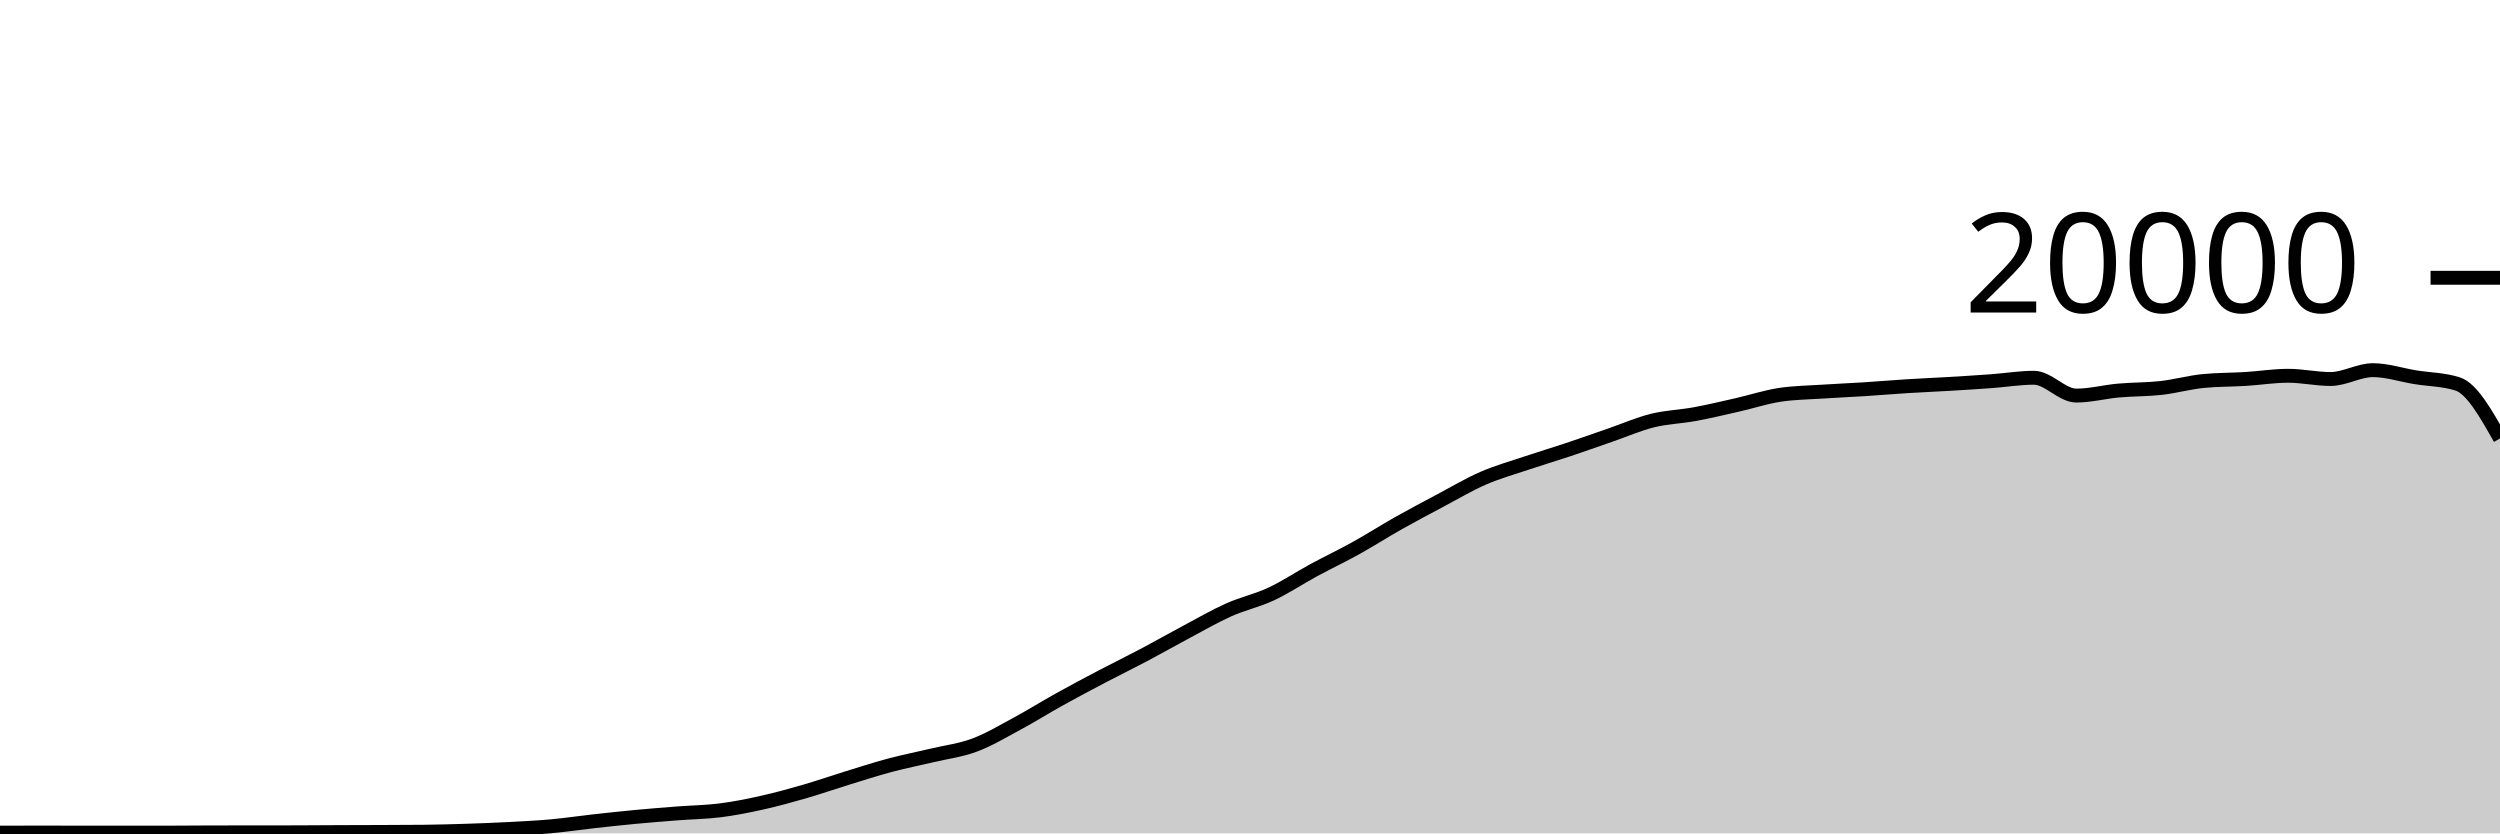
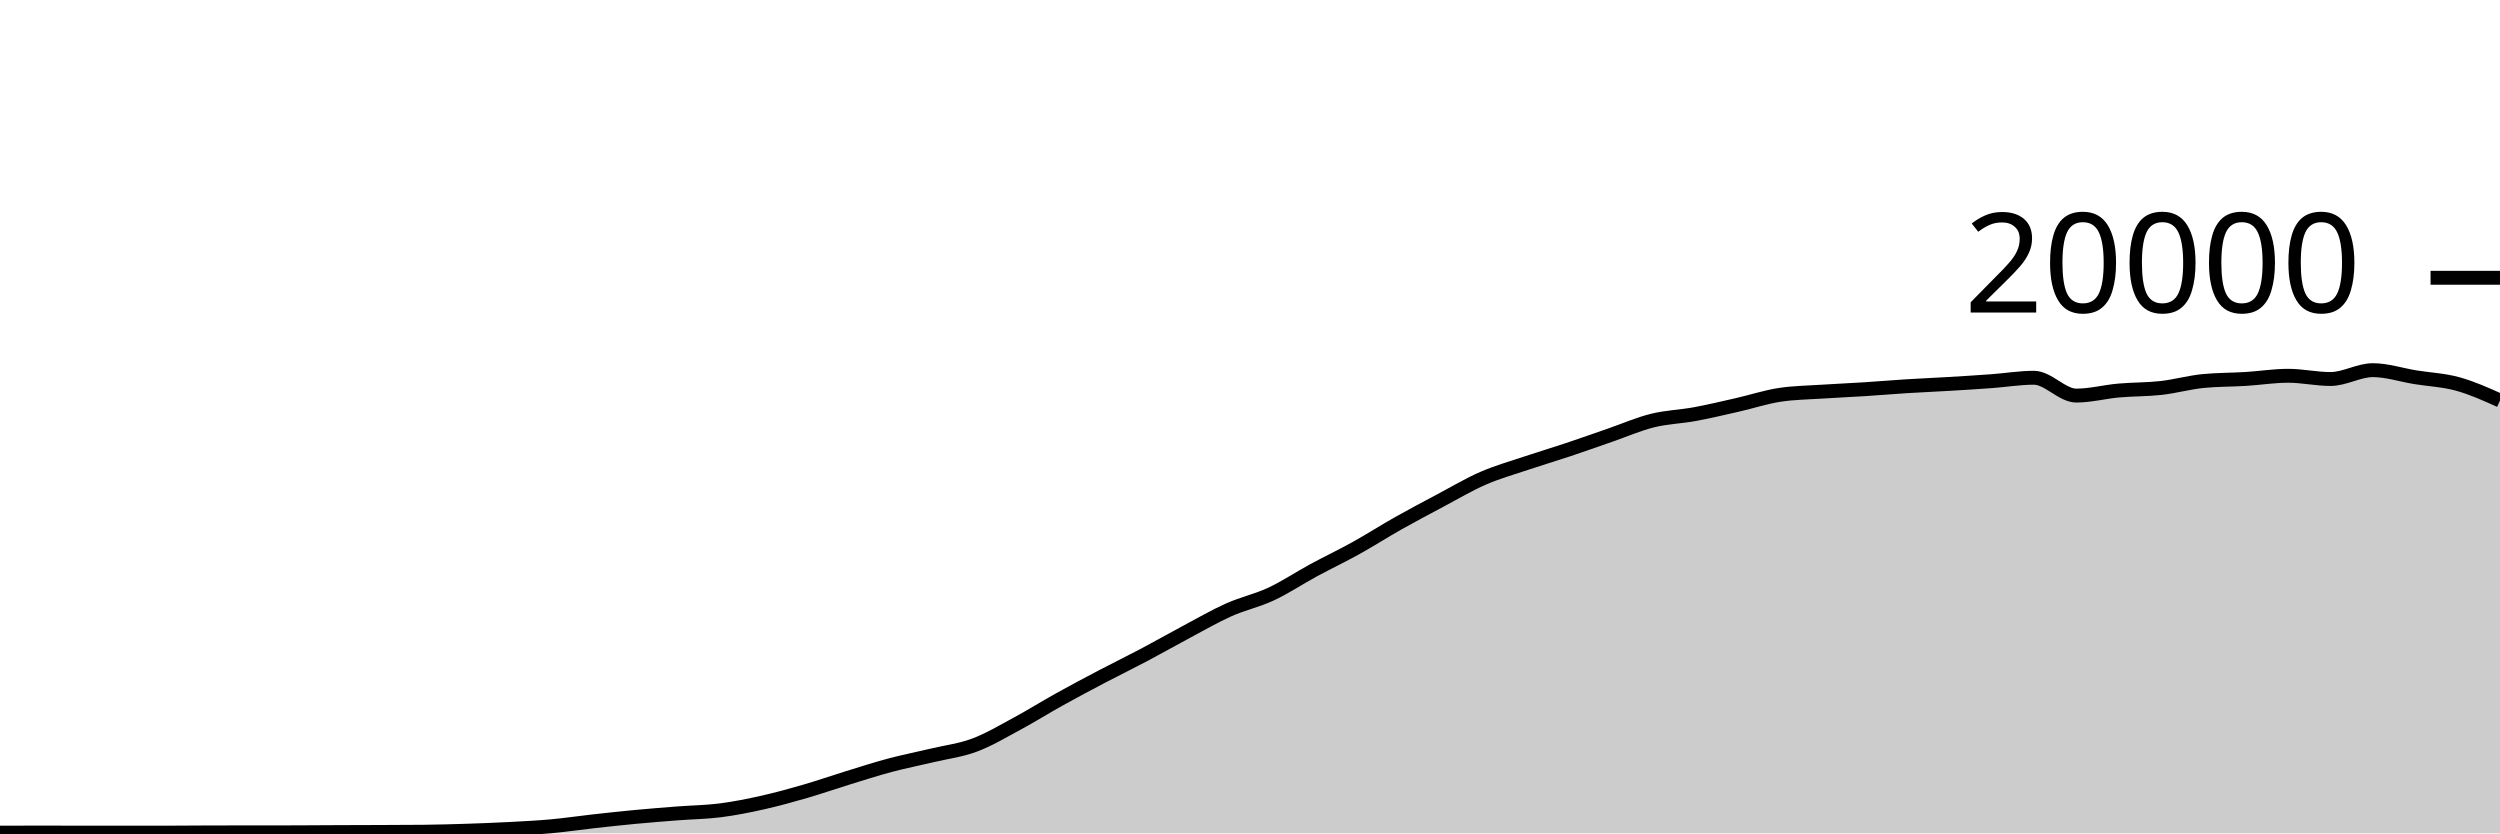
<svg xmlns="http://www.w3.org/2000/svg" viewBox="0 0 180 60">
  <g transform="translate(0,20)">
-     <path class="area" fill="rgba(0, 0, 0, 0.2)" d="M0,39.948C1.017,39.946,2.034,39.944,3.051,39.944C4.068,39.944,5.085,39.948,6.102,39.948C7.119,39.948,8.136,39.948,9.153,39.948C10.169,39.948,11.186,39.948,12.203,39.948C13.22,39.948,14.237,39.933,15.254,39.932C16.271,39.931,17.288,39.931,18.305,39.93C19.322,39.929,20.339,39.929,21.356,39.926C22.373,39.923,23.39,39.914,24.407,39.91C25.424,39.906,26.441,39.904,27.458,39.9C28.475,39.896,29.492,39.895,30.508,39.884C31.525,39.873,32.542,39.845,33.559,39.812C34.576,39.779,35.593,39.741,36.61,39.688C37.627,39.635,38.644,39.586,39.661,39.494C40.678,39.402,41.695,39.249,42.712,39.136C43.729,39.023,44.746,38.912,45.763,38.816C46.78,38.72,47.797,38.641,48.814,38.562C49.831,38.483,50.847,38.474,51.864,38.344C52.881,38.214,53.898,38.01,54.915,37.782C55.932,37.554,56.949,37.273,57.966,36.978C58.983,36.683,60,36.327,61.017,36.014C62.034,35.701,63.051,35.371,64.068,35.1C65.085,34.829,66.102,34.63,67.119,34.388C68.136,34.146,69.153,34.026,70.169,33.646C71.186,33.266,72.203,32.658,73.22,32.11C74.237,31.562,75.254,30.925,76.271,30.36C77.288,29.795,78.305,29.254,79.322,28.72C80.339,28.186,81.356,27.692,82.373,27.154C83.39,26.616,84.407,26.035,85.424,25.494C86.441,24.953,87.458,24.362,88.475,23.908C89.492,23.454,90.508,23.243,91.525,22.768C92.542,22.293,93.559,21.611,94.576,21.06C95.593,20.509,96.61,20.028,97.627,19.464C98.644,18.9,99.661,18.247,100.678,17.674C101.695,17.101,102.712,16.564,103.729,16.024C104.746,15.484,105.763,14.879,106.78,14.436C107.797,13.993,108.814,13.708,109.831,13.366C110.847,13.024,111.864,12.723,112.881,12.384C113.898,12.045,114.915,11.681,115.932,11.33C116.949,10.979,117.966,10.532,118.983,10.28C120,10.028,121.017,10.004,122.034,9.816C123.051,9.628,124.068,9.385,125.085,9.154C126.102,8.923,127.119,8.585,128.136,8.43C129.153,8.275,130.169,8.266,131.186,8.198C132.203,8.13,133.22,8.089,134.237,8.024C135.254,7.959,136.271,7.872,137.288,7.808C138.305,7.744,139.322,7.703,140.339,7.642C141.356,7.581,142.373,7.518,143.39,7.444C144.407,7.37,145.424,7.198,146.441,7.198C147.458,7.198,148.475,8.482,149.492,8.482C150.508,8.482,151.525,8.209,152.542,8.118C153.559,8.027,154.576,8.048,155.593,7.934C156.61,7.82,157.627,7.531,158.644,7.432C159.661,7.333,160.678,7.347,161.695,7.284C162.712,7.221,163.729,7.056,164.746,7.056C165.763,7.056,166.78,7.288,167.797,7.288C168.814,7.288,169.831,6.652,170.847,6.652C171.864,6.652,172.881,6.995,173.898,7.16C174.915,7.325,175.932,7.321,176.949,7.644C177.966,7.967,178.983,9.769,180,11.572L180,40C178.983,40,177.966,40,176.949,40C175.932,40,174.915,40,173.898,40C172.881,40,171.864,40,170.847,40C169.831,40,168.814,40,167.797,40C166.78,40,165.763,40,164.746,40C163.729,40,162.712,40,161.695,40C160.678,40,159.661,40,158.644,40C157.627,40,156.61,40,155.593,40C154.576,40,153.559,40,152.542,40C151.525,40,150.508,40,149.492,40C148.475,40,147.458,40,146.441,40C145.424,40,144.407,40,143.39,40C142.373,40,141.356,40,140.339,40C139.322,40,138.305,40,137.288,40C136.271,40,135.254,40,134.237,40C133.22,40,132.203,40,131.186,40C130.169,40,129.153,40,128.136,40C127.119,40,126.102,40,125.085,40C124.068,40,123.051,40,122.034,40C121.017,40,120,40,118.983,40C117.966,40,116.949,40,115.932,40C114.915,40,113.898,40,112.881,40C111.864,40,110.847,40,109.831,40C108.814,40,107.797,40,106.78,40C105.763,40,104.746,40,103.729,40C102.712,40,101.695,40,100.678,40C99.661,40,98.644,40,97.627,40C96.61,40,95.593,40,94.576,40C93.559,40,92.542,40,91.525,40C90.508,40,89.492,40,88.475,40C87.458,40,86.441,40,85.424,40C84.407,40,83.39,40,82.373,40C81.356,40,80.339,40,79.322,40C78.305,40,77.288,40,76.271,40C75.254,40,74.237,40,73.22,40C72.203,40,71.186,40,70.169,40C69.153,40,68.136,40,67.119,40C66.102,40,65.085,40,64.068,40C63.051,40,62.034,40,61.017,40C60,40,58.983,40,57.966,40C56.949,40,55.932,40,54.915,40C53.898,40,52.881,40,51.864,40C50.847,40,49.831,40,48.814,40C47.797,40,46.78,40,45.763,40C44.746,40,43.729,40,42.712,40C41.695,40,40.678,40,39.661,40C38.644,40,37.627,40,36.61,40C35.593,40,34.576,40,33.559,40C32.542,40,31.525,40,30.508,40C29.492,40,28.475,40,27.458,40C26.441,40,25.424,40,24.407,40C23.39,40,22.373,40,21.356,40C20.339,40,19.322,40,18.305,40C17.288,40,16.271,40,15.254,40C14.237,40,13.22,40,12.203,40C11.186,40,10.169,40,9.153,40C8.136,40,7.119,40,6.102,40C5.085,40,4.068,40,3.051,40C2.034,40,1.017,40,0,40Z" />
-     <path class="line" stroke="black" fill="none" d="M0,39.948C1.017,39.946,2.034,39.944,3.051,39.944C4.068,39.944,5.085,39.948,6.102,39.948C7.119,39.948,8.136,39.948,9.153,39.948C10.169,39.948,11.186,39.948,12.203,39.948C13.22,39.948,14.237,39.933,15.254,39.932C16.271,39.931,17.288,39.931,18.305,39.93C19.322,39.929,20.339,39.929,21.356,39.926C22.373,39.923,23.39,39.914,24.407,39.91C25.424,39.906,26.441,39.904,27.458,39.9C28.475,39.896,29.492,39.895,30.508,39.884C31.525,39.873,32.542,39.845,33.559,39.812C34.576,39.779,35.593,39.741,36.61,39.688C37.627,39.635,38.644,39.586,39.661,39.494C40.678,39.402,41.695,39.249,42.712,39.136C43.729,39.023,44.746,38.912,45.763,38.816C46.78,38.72,47.797,38.641,48.814,38.562C49.831,38.483,50.847,38.474,51.864,38.344C52.881,38.214,53.898,38.01,54.915,37.782C55.932,37.554,56.949,37.273,57.966,36.978C58.983,36.683,60,36.327,61.017,36.014C62.034,35.701,63.051,35.371,64.068,35.1C65.085,34.829,66.102,34.63,67.119,34.388C68.136,34.146,69.153,34.026,70.169,33.646C71.186,33.266,72.203,32.658,73.22,32.11C74.237,31.562,75.254,30.925,76.271,30.36C77.288,29.795,78.305,29.254,79.322,28.72C80.339,28.186,81.356,27.692,82.373,27.154C83.39,26.616,84.407,26.035,85.424,25.494C86.441,24.953,87.458,24.362,88.475,23.908C89.492,23.454,90.508,23.243,91.525,22.768C92.542,22.293,93.559,21.611,94.576,21.06C95.593,20.509,96.61,20.028,97.627,19.464C98.644,18.9,99.661,18.247,100.678,17.674C101.695,17.101,102.712,16.564,103.729,16.024C104.746,15.484,105.763,14.879,106.78,14.436C107.797,13.993,108.814,13.708,109.831,13.366C110.847,13.024,111.864,12.723,112.881,12.384C113.898,12.045,114.915,11.681,115.932,11.33C116.949,10.979,117.966,10.532,118.983,10.28C120,10.028,121.017,10.004,122.034,9.816C123.051,9.628,124.068,9.385,125.085,9.154C126.102,8.923,127.119,8.585,128.136,8.43C129.153,8.275,130.169,8.266,131.186,8.198C132.203,8.13,133.22,8.089,134.237,8.024C135.254,7.959,136.271,7.872,137.288,7.808C138.305,7.744,139.322,7.703,140.339,7.642C141.356,7.581,142.373,7.518,143.39,7.444C144.407,7.37,145.424,7.198,146.441,7.198C147.458,7.198,148.475,8.482,149.492,8.482C150.508,8.482,151.525,8.209,152.542,8.118C153.559,8.027,154.576,8.048,155.593,7.934C156.61,7.82,157.627,7.531,158.644,7.432C159.661,7.333,160.678,7.347,161.695,7.284C162.712,7.221,163.729,7.056,164.746,7.056C165.763,7.056,166.78,7.288,167.797,7.288C168.814,7.288,169.831,6.652,170.847,6.652C171.864,6.652,172.881,6.995,173.898,7.16C174.915,7.325,175.932,7.321,176.949,7.644C177.966,7.967,178.983,9.769,180,11.572" />
+     <path class="area" fill="rgba(0, 0, 0, 0.2)" d="M0,39.948C1.017,39.946,2.034,39.944,3.051,39.944C4.068,39.944,5.085,39.948,6.102,39.948C7.119,39.948,8.136,39.948,9.153,39.948C10.169,39.948,11.186,39.948,12.203,39.948C13.22,39.948,14.237,39.933,15.254,39.932C16.271,39.931,17.288,39.931,18.305,39.93C19.322,39.929,20.339,39.929,21.356,39.926C22.373,39.923,23.39,39.914,24.407,39.91C25.424,39.906,26.441,39.904,27.458,39.9C28.475,39.896,29.492,39.895,30.508,39.884C31.525,39.873,32.542,39.845,33.559,39.812C34.576,39.779,35.593,39.741,36.61,39.688C37.627,39.635,38.644,39.586,39.661,39.494C40.678,39.402,41.695,39.249,42.712,39.136C43.729,39.023,44.746,38.912,45.763,38.816C46.78,38.72,47.797,38.641,48.814,38.562C49.831,38.483,50.847,38.474,51.864,38.344C52.881,38.214,53.898,38.01,54.915,37.782C55.932,37.554,56.949,37.273,57.966,36.978C58.983,36.683,60,36.327,61.017,36.014C62.034,35.701,63.051,35.371,64.068,35.1C65.085,34.829,66.102,34.63,67.119,34.388C68.136,34.146,69.153,34.026,70.169,33.646C71.186,33.266,72.203,32.658,73.22,32.11C74.237,31.562,75.254,30.925,76.271,30.36C77.288,29.795,78.305,29.254,79.322,28.72C80.339,28.186,81.356,27.692,82.373,27.154C83.39,26.616,84.407,26.035,85.424,25.494C86.441,24.953,87.458,24.362,88.475,23.908C89.492,23.454,90.508,23.243,91.525,22.768C92.542,22.293,93.559,21.611,94.576,21.06C95.593,20.509,96.61,20.028,97.627,19.464C98.644,18.9,99.661,18.247,100.678,17.674C101.695,17.101,102.712,16.564,103.729,16.024C104.746,15.484,105.763,14.879,106.78,14.436C107.797,13.993,108.814,13.708,109.831,13.366C110.847,13.024,111.864,12.723,112.881,12.384C113.898,12.045,114.915,11.681,115.932,11.33C116.949,10.979,117.966,10.532,118.983,10.28C120,10.028,121.017,10.004,122.034,9.816C123.051,9.628,124.068,9.385,125.085,9.154C126.102,8.923,127.119,8.585,128.136,8.43C129.153,8.275,130.169,8.266,131.186,8.198C132.203,8.13,133.22,8.089,134.237,8.024C135.254,7.959,136.271,7.872,137.288,7.808C138.305,7.744,139.322,7.703,140.339,7.642C141.356,7.581,142.373,7.518,143.39,7.444C144.407,7.37,145.424,7.198,146.441,7.198C147.458,7.198,148.475,8.482,149.492,8.482C150.508,8.482,151.525,8.209,152.542,8.118C153.559,8.027,154.576,8.048,155.593,7.934C156.61,7.82,157.627,7.531,158.644,7.432C159.661,7.333,160.678,7.347,161.695,7.284C162.712,7.221,163.729,7.056,164.746,7.056C165.763,7.056,166.78,7.288,167.797,7.288C168.814,7.288,169.831,6.652,170.847,6.652C171.864,6.652,172.881,6.995,173.898,7.16C174.915,7.325,175.932,7.364,176.949,7.644C177.966,7.924,178.983,8.381,180,8.838L180,40C178.983,40,177.966,40,176.949,40C175.932,40,174.915,40,173.898,40C172.881,40,171.864,40,170.847,40C169.831,40,168.814,40,167.797,40C166.78,40,165.763,40,164.746,40C163.729,40,162.712,40,161.695,40C160.678,40,159.661,40,158.644,40C157.627,40,156.61,40,155.593,40C154.576,40,153.559,40,152.542,40C151.525,40,150.508,40,149.492,40C148.475,40,147.458,40,146.441,40C145.424,40,144.407,40,143.39,40C142.373,40,141.356,40,140.339,40C139.322,40,138.305,40,137.288,40C136.271,40,135.254,40,134.237,40C133.22,40,132.203,40,131.186,40C130.169,40,129.153,40,128.136,40C127.119,40,126.102,40,125.085,40C124.068,40,123.051,40,122.034,40C121.017,40,120,40,118.983,40C117.966,40,116.949,40,115.932,40C114.915,40,113.898,40,112.881,40C111.864,40,110.847,40,109.831,40C108.814,40,107.797,40,106.78,40C105.763,40,104.746,40,103.729,40C102.712,40,101.695,40,100.678,40C99.661,40,98.644,40,97.627,40C96.61,40,95.593,40,94.576,40C93.559,40,92.542,40,91.525,40C90.508,40,89.492,40,88.475,40C87.458,40,86.441,40,85.424,40C84.407,40,83.39,40,82.373,40C81.356,40,80.339,40,79.322,40C78.305,40,77.288,40,76.271,40C75.254,40,74.237,40,73.22,40C72.203,40,71.186,40,70.169,40C69.153,40,68.136,40,67.119,40C66.102,40,65.085,40,64.068,40C63.051,40,62.034,40,61.017,40C60,40,58.983,40,57.966,40C56.949,40,55.932,40,54.915,40C53.898,40,52.881,40,51.864,40C50.847,40,49.831,40,48.814,40C47.797,40,46.78,40,45.763,40C44.746,40,43.729,40,42.712,40C41.695,40,40.678,40,39.661,40C38.644,40,37.627,40,36.61,40C35.593,40,34.576,40,33.559,40C32.542,40,31.525,40,30.508,40C29.492,40,28.475,40,27.458,40C26.441,40,25.424,40,24.407,40C23.39,40,22.373,40,21.356,40C20.339,40,19.322,40,18.305,40C17.288,40,16.271,40,15.254,40C14.237,40,13.22,40,12.203,40C11.186,40,10.169,40,9.153,40C8.136,40,7.119,40,6.102,40C5.085,40,4.068,40,3.051,40C2.034,40,1.017,40,0,40Z" />
+     <path class="line" stroke="black" fill="none" d="M0,39.948C1.017,39.946,2.034,39.944,3.051,39.944C4.068,39.944,5.085,39.948,6.102,39.948C7.119,39.948,8.136,39.948,9.153,39.948C10.169,39.948,11.186,39.948,12.203,39.948C13.22,39.948,14.237,39.933,15.254,39.932C16.271,39.931,17.288,39.931,18.305,39.93C19.322,39.929,20.339,39.929,21.356,39.926C22.373,39.923,23.39,39.914,24.407,39.91C25.424,39.906,26.441,39.904,27.458,39.9C28.475,39.896,29.492,39.895,30.508,39.884C31.525,39.873,32.542,39.845,33.559,39.812C34.576,39.779,35.593,39.741,36.61,39.688C37.627,39.635,38.644,39.586,39.661,39.494C40.678,39.402,41.695,39.249,42.712,39.136C43.729,39.023,44.746,38.912,45.763,38.816C46.78,38.72,47.797,38.641,48.814,38.562C49.831,38.483,50.847,38.474,51.864,38.344C52.881,38.214,53.898,38.01,54.915,37.782C55.932,37.554,56.949,37.273,57.966,36.978C58.983,36.683,60,36.327,61.017,36.014C62.034,35.701,63.051,35.371,64.068,35.1C65.085,34.829,66.102,34.63,67.119,34.388C68.136,34.146,69.153,34.026,70.169,33.646C71.186,33.266,72.203,32.658,73.22,32.11C74.237,31.562,75.254,30.925,76.271,30.36C77.288,29.795,78.305,29.254,79.322,28.72C80.339,28.186,81.356,27.692,82.373,27.154C83.39,26.616,84.407,26.035,85.424,25.494C86.441,24.953,87.458,24.362,88.475,23.908C89.492,23.454,90.508,23.243,91.525,22.768C92.542,22.293,93.559,21.611,94.576,21.06C95.593,20.509,96.61,20.028,97.627,19.464C98.644,18.9,99.661,18.247,100.678,17.674C101.695,17.101,102.712,16.564,103.729,16.024C104.746,15.484,105.763,14.879,106.78,14.436C107.797,13.993,108.814,13.708,109.831,13.366C110.847,13.024,111.864,12.723,112.881,12.384C113.898,12.045,114.915,11.681,115.932,11.33C116.949,10.979,117.966,10.532,118.983,10.28C120,10.028,121.017,10.004,122.034,9.816C123.051,9.628,124.068,9.385,125.085,9.154C126.102,8.923,127.119,8.585,128.136,8.43C129.153,8.275,130.169,8.266,131.186,8.198C132.203,8.13,133.22,8.089,134.237,8.024C135.254,7.959,136.271,7.872,137.288,7.808C138.305,7.744,139.322,7.703,140.339,7.642C141.356,7.581,142.373,7.518,143.39,7.444C144.407,7.37,145.424,7.198,146.441,7.198C147.458,7.198,148.475,8.482,149.492,8.482C150.508,8.482,151.525,8.209,152.542,8.118C153.559,8.027,154.576,8.048,155.593,7.934C156.61,7.82,157.627,7.531,158.644,7.432C159.661,7.333,160.678,7.347,161.695,7.284C162.712,7.221,163.729,7.056,164.746,7.056C165.763,7.056,166.78,7.288,167.797,7.288C168.814,7.288,169.831,6.652,170.847,6.652C171.864,6.652,172.881,6.995,173.898,7.16C174.915,7.325,175.932,7.364,176.949,7.644C177.966,7.924,178.983,8.381,180,8.838" />
    <path class="axis-ceiling" stroke-width="1" stroke="black" fill="none" d="M175,0L180,0" />
    <text class="axis-ceiling-label" font-family="sans-serif" text-anchor="end" font-size="10px" x="170" y="2.5">20000</text>
  </g>
</svg>
